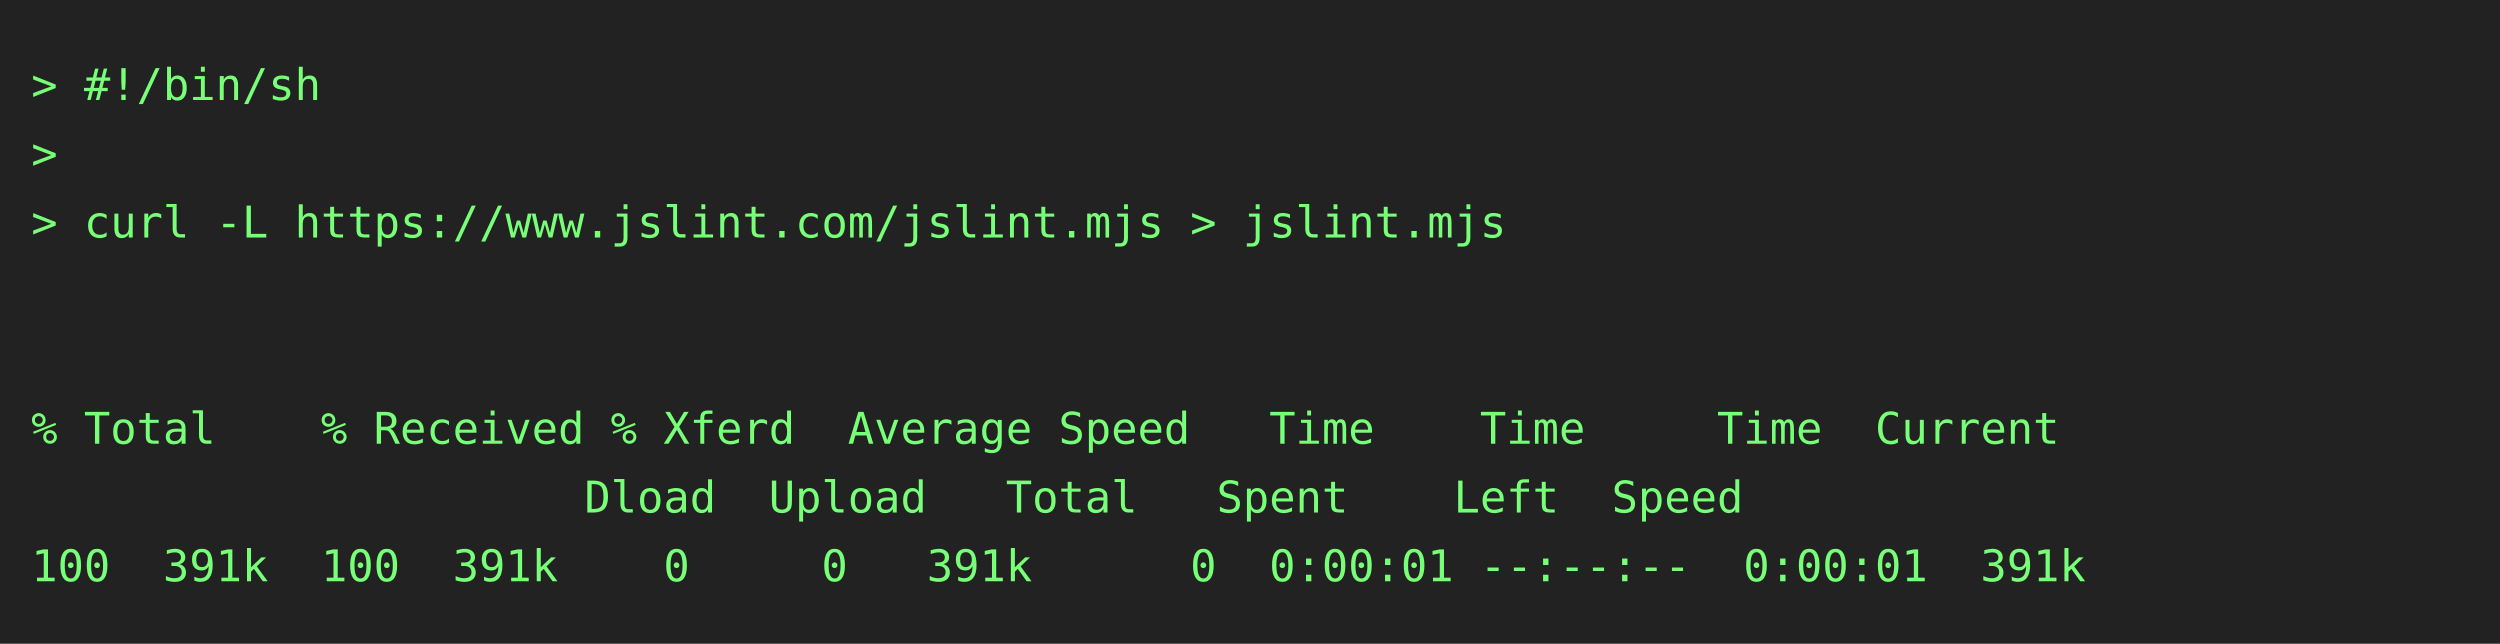
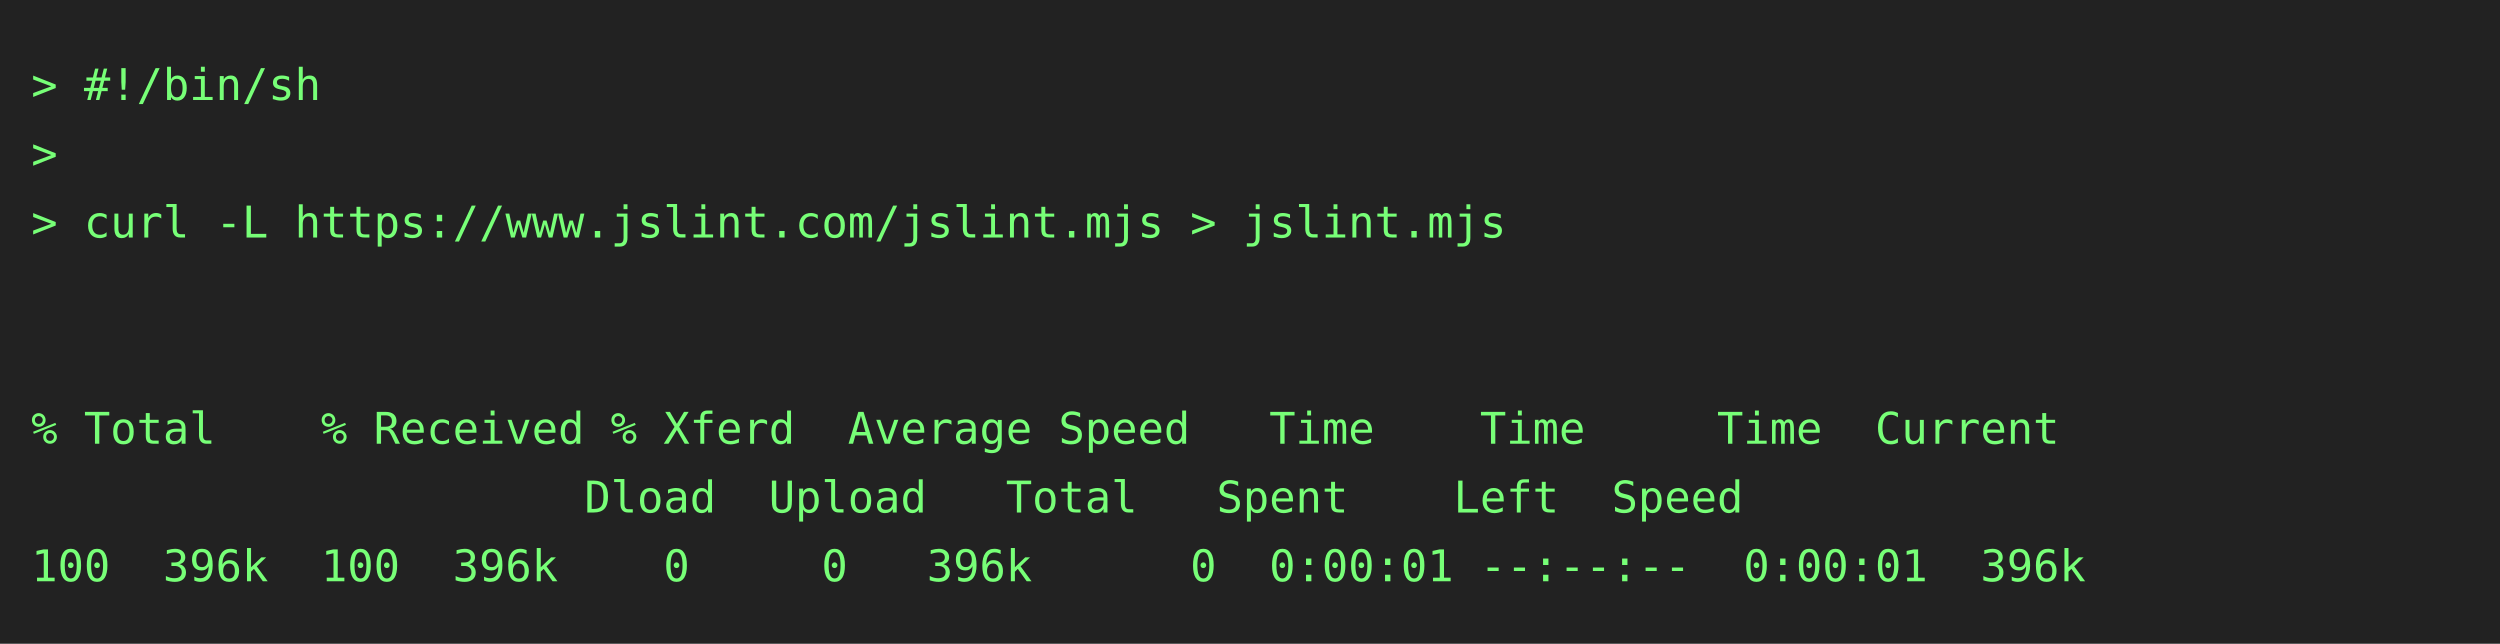
<svg xmlns="http://www.w3.org/2000/svg" height="206" width="800">
  <rect height="206" fill="#222" width="800" />
  <text fill="#7f7" font-family="consolas, menlo, monospace" font-size="14" xml:space="preserve">
    <tspan lengthAdjust="spacingAndGlyphs" textLength="768" x="10" y="32">&gt; #!/bin/sh                                                                                      </tspan>
    <tspan lengthAdjust="spacingAndGlyphs" textLength="768" x="10" y="54">&gt;                                                                                                </tspan>
    <tspan lengthAdjust="spacingAndGlyphs" textLength="768" x="10" y="76">&gt; curl -L https://www.jslint.com/jslint.mjs &gt; jslint.mjs                                         </tspan>
    <tspan lengthAdjust="spacingAndGlyphs" textLength="768" x="10" y="98">                                                                                                 </tspan>
    <tspan lengthAdjust="spacingAndGlyphs" textLength="768" x="10" y="120">                                                                                                 </tspan>
    <tspan lengthAdjust="spacingAndGlyphs" textLength="768" x="10" y="142">% Total    % Received % Xferd  Average Speed   Time    Time     Time  Current                    </tspan>
    <tspan lengthAdjust="spacingAndGlyphs" textLength="768" x="10" y="164">                     Dload  Upload   Total   Spent    Left  Speed                                </tspan>
-     <tspan lengthAdjust="spacingAndGlyphs" textLength="768" x="10" y="186">100  391k  100  391k    0     0   391k      0  0:00:01 --:--:--  0:00:01  391k                   </tspan>
+     <tspan lengthAdjust="spacingAndGlyphs" textLength="768" x="10" y="186">100  396k  100  396k    0     0   396k      0  0:00:01 --:--:--  0:00:01  396k                   </tspan>
  </text>
</svg>
